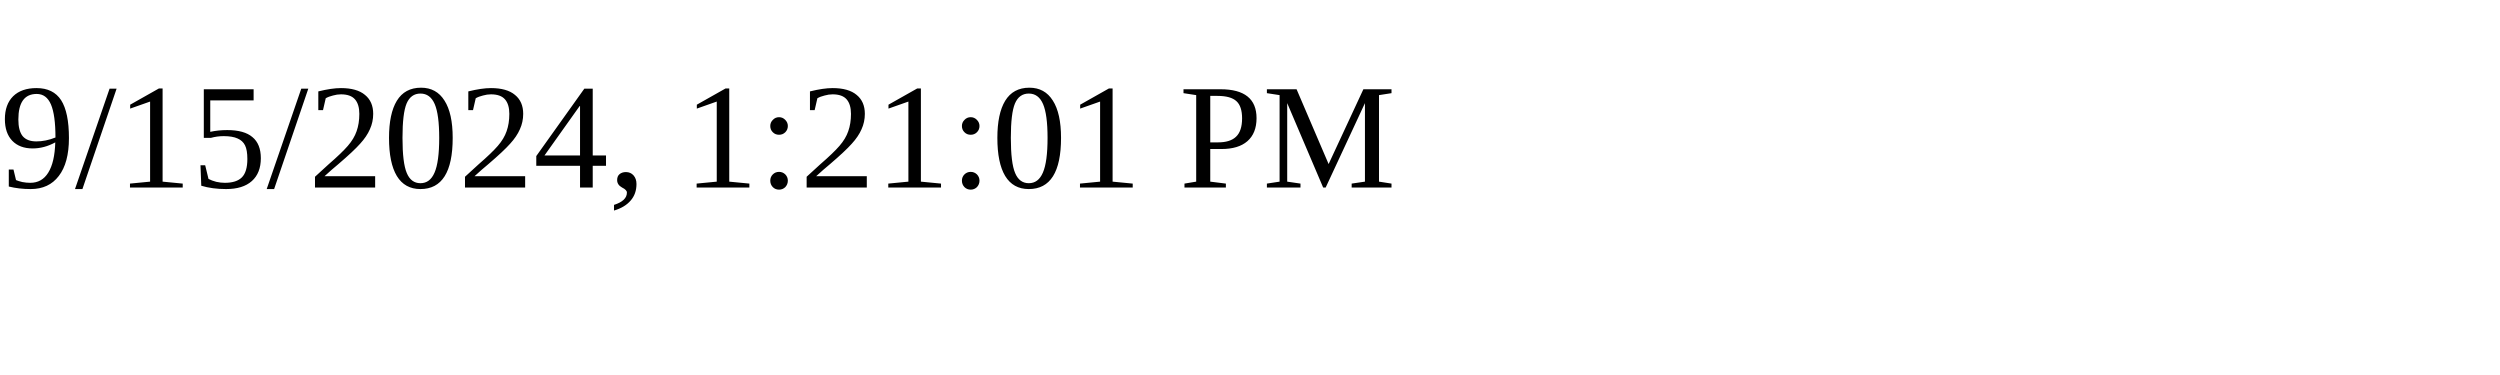
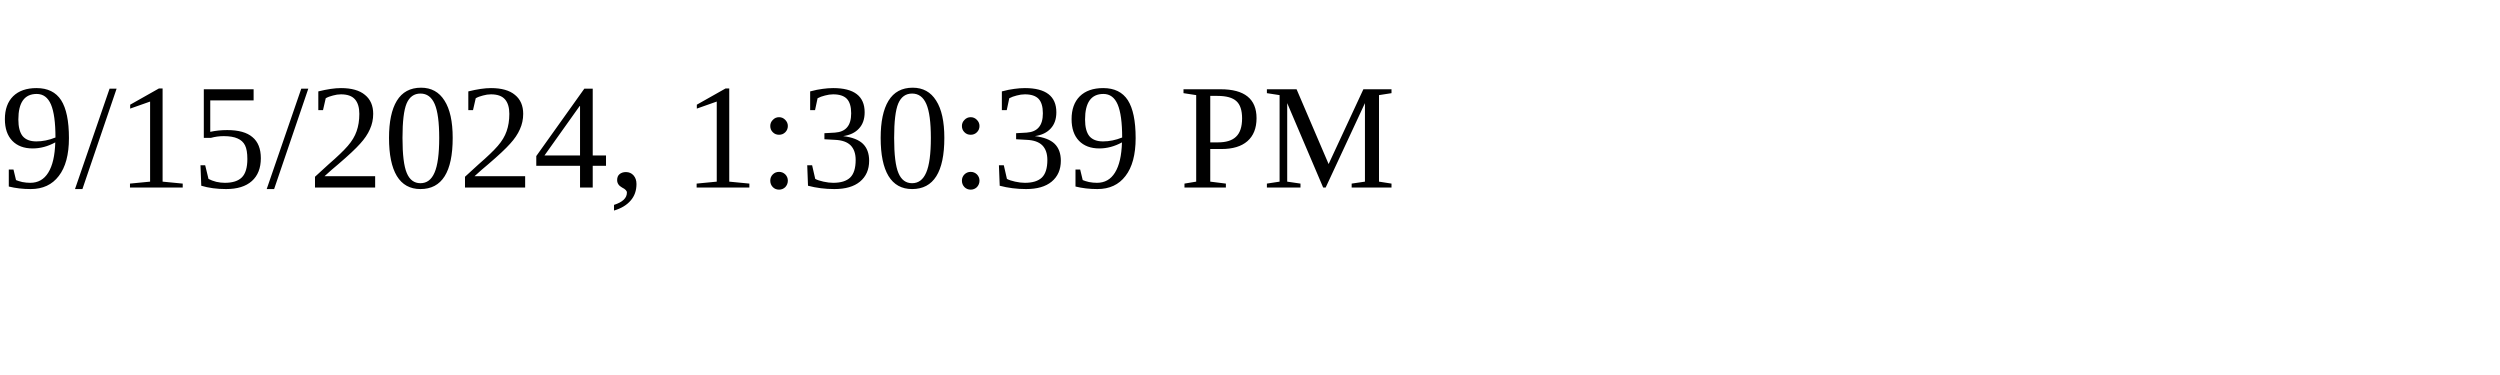
<svg xmlns="http://www.w3.org/2000/svg" height="30" width="200">
-   <text x="0" y="15">9/15/2024, 1:21:01 PM</text>
+   <text x="0" y="15">9/15/2024, 1:30:39 PM</text>
</svg>
